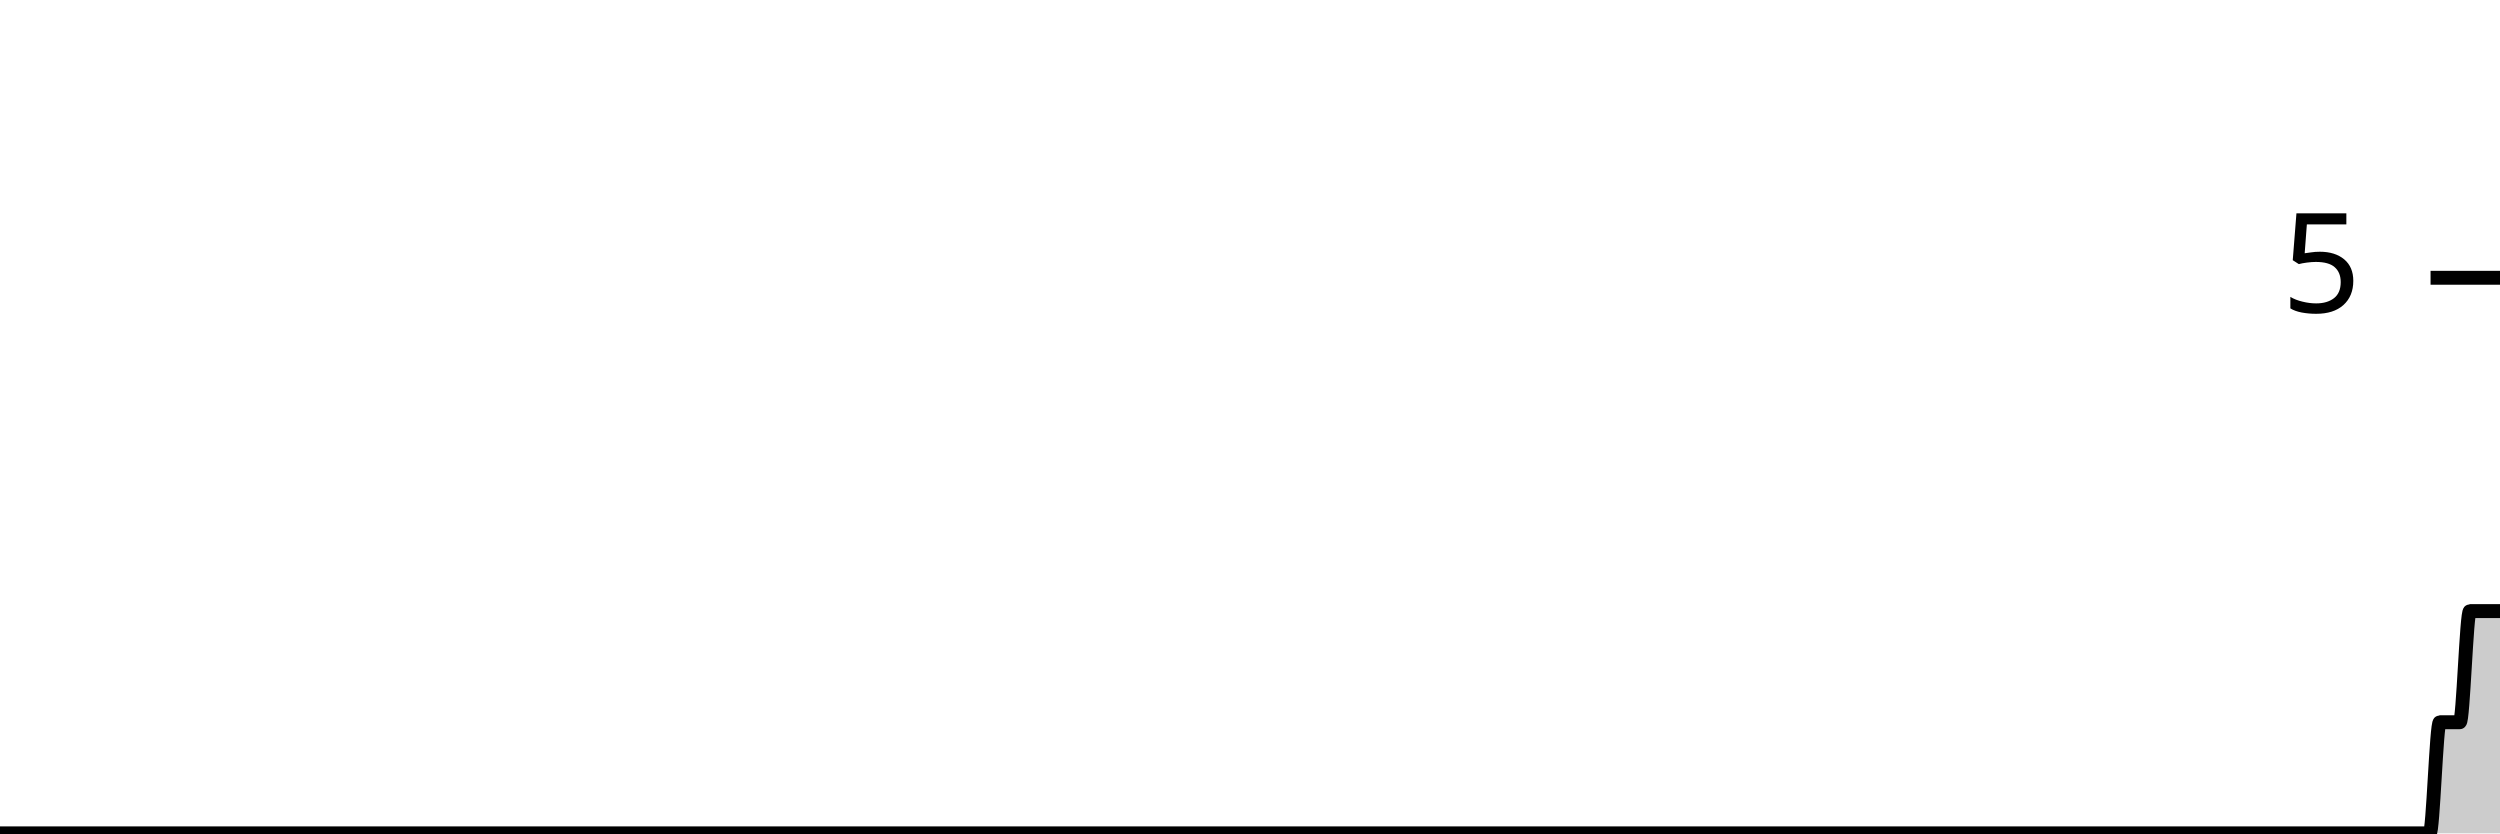
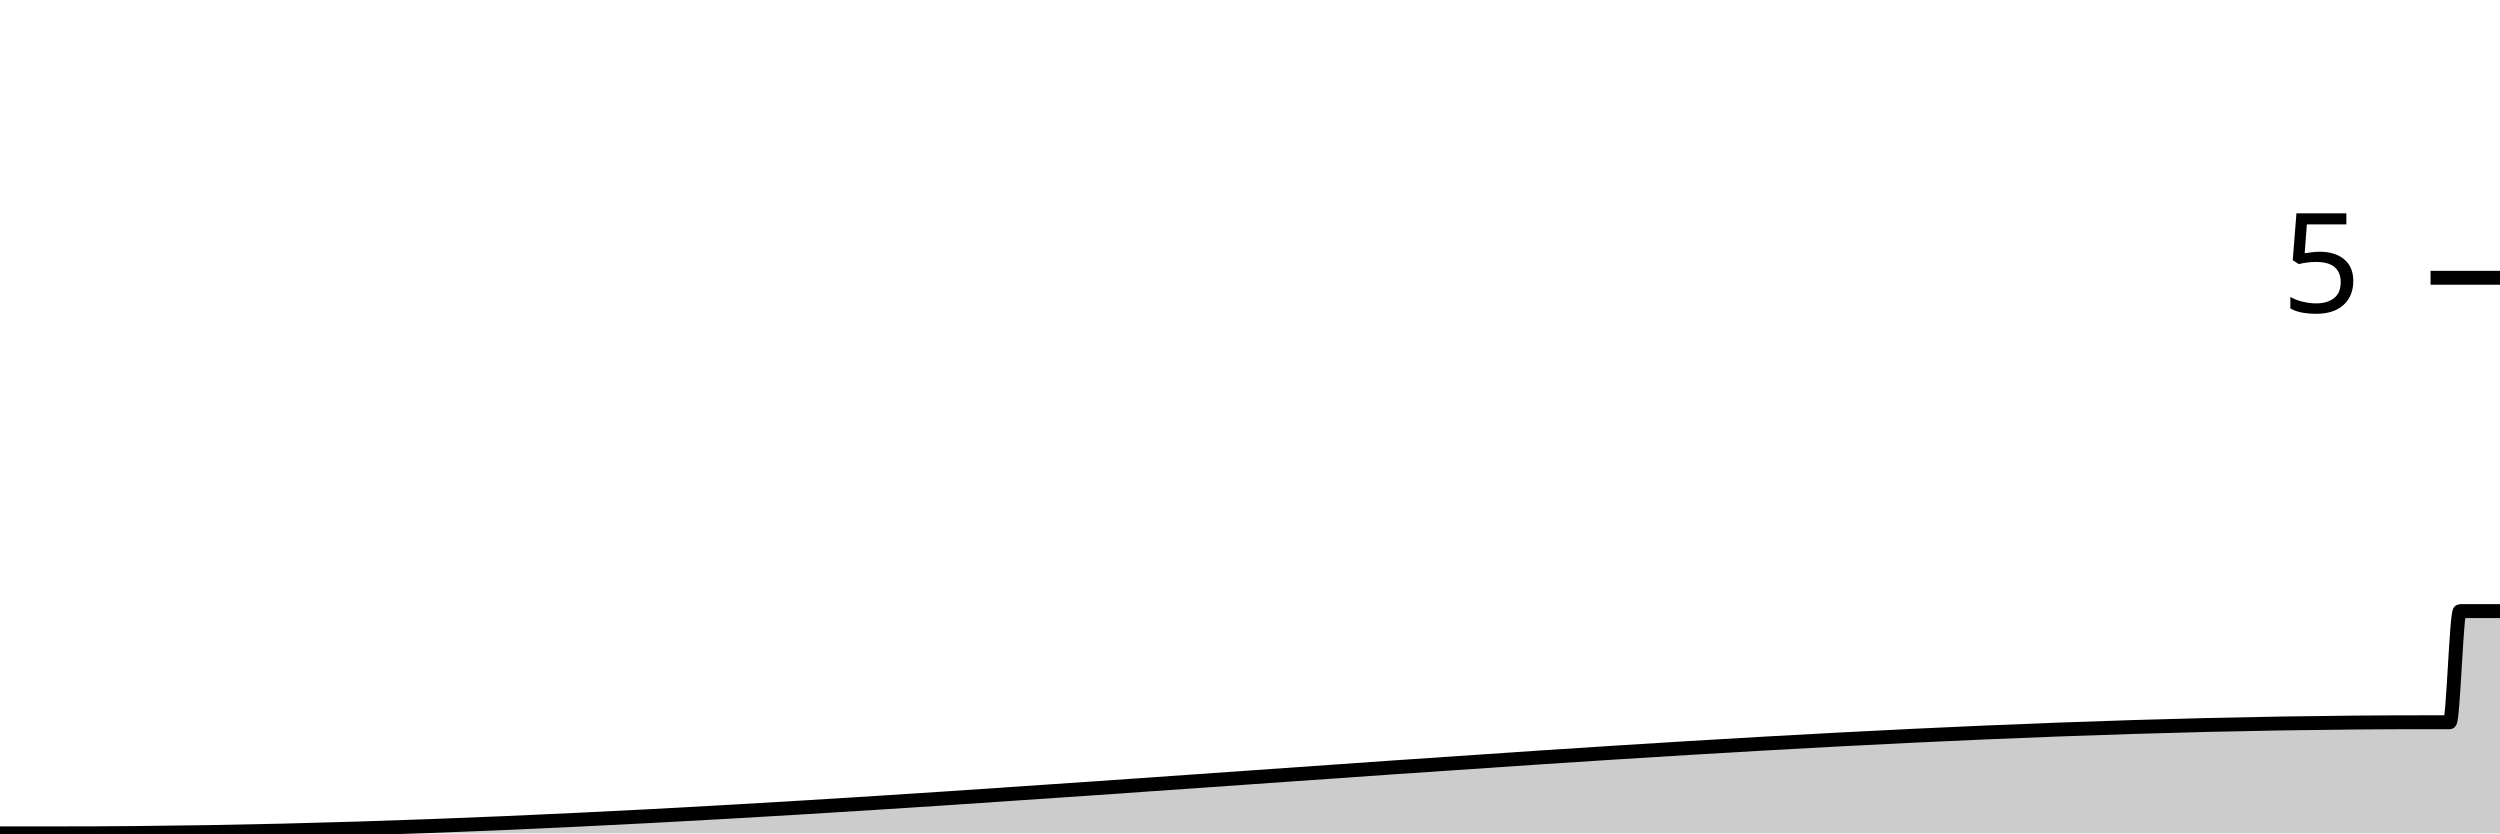
<svg xmlns="http://www.w3.org/2000/svg" viewBox="0 0 180 60">
  <g transform="translate(0,20)">
-     <path class="area" fill="rgba(0, 0, 0, 0.2)" d="M0,40C58.313,40,116.627,40,174.94,40C175.181,40,175.422,32,175.663,32C175.904,32,176.145,32,176.386,32C176.627,32,176.867,32,177.108,32C177.349,32,177.59,24,177.831,24C178.554,24,179.277,24,180,24L180,40C179.277,40,178.554,40,177.831,40C177.59,40,177.349,40,177.108,40C176.867,40,176.627,40,176.386,40C176.145,40,175.904,40,175.663,40C175.422,40,175.181,40,174.94,40C116.627,40,58.313,40,0,40Z" />
-     <path class="line" stroke="black" fill="none" d="M0,40C58.313,40,116.627,40,174.94,40C175.181,40,175.422,32,175.663,32C175.904,32,176.145,32,176.386,32C176.627,32,176.867,32,177.108,32C177.349,32,177.59,24,177.831,24C178.554,24,179.277,24,180,24" />
+     <path class="area" fill="rgba(0, 0, 0, 0.2)" d="M0,40C1.446,40,2.892,40,4.337,40C61.205,40,118.072,32,174.94,32C175.181,32,175.422,32,175.663,32C175.904,32,176.145,32,176.386,32C176.627,32,176.867,24,177.108,24C178.072,24,179.036,24,180,24L180,40C179.036,40,178.072,40,177.108,40C176.867,40,176.627,40,176.386,40C176.145,40,175.904,40,175.663,40C175.422,40,175.181,40,174.94,40C118.072,40,61.205,40,4.337,40C2.892,40,1.446,40,0,40Z" />
+     <path class="line" stroke="black" fill="none" d="M0,40C1.446,40,2.892,40,4.337,40C61.205,40,118.072,32,174.94,32C175.181,32,175.422,32,175.663,32C175.904,32,176.145,32,176.386,32C176.627,32,176.867,24,177.108,24C178.072,24,179.036,24,180,24" />
    <path class="axis-ceiling" stroke-width="1" stroke="black" fill="none" d="M175,0L180,0" />
    <text class="axis-ceiling-label" font-family="sans-serif" text-anchor="end" font-size="10px" x="170" y="2.5">5</text>
  </g>
</svg>
